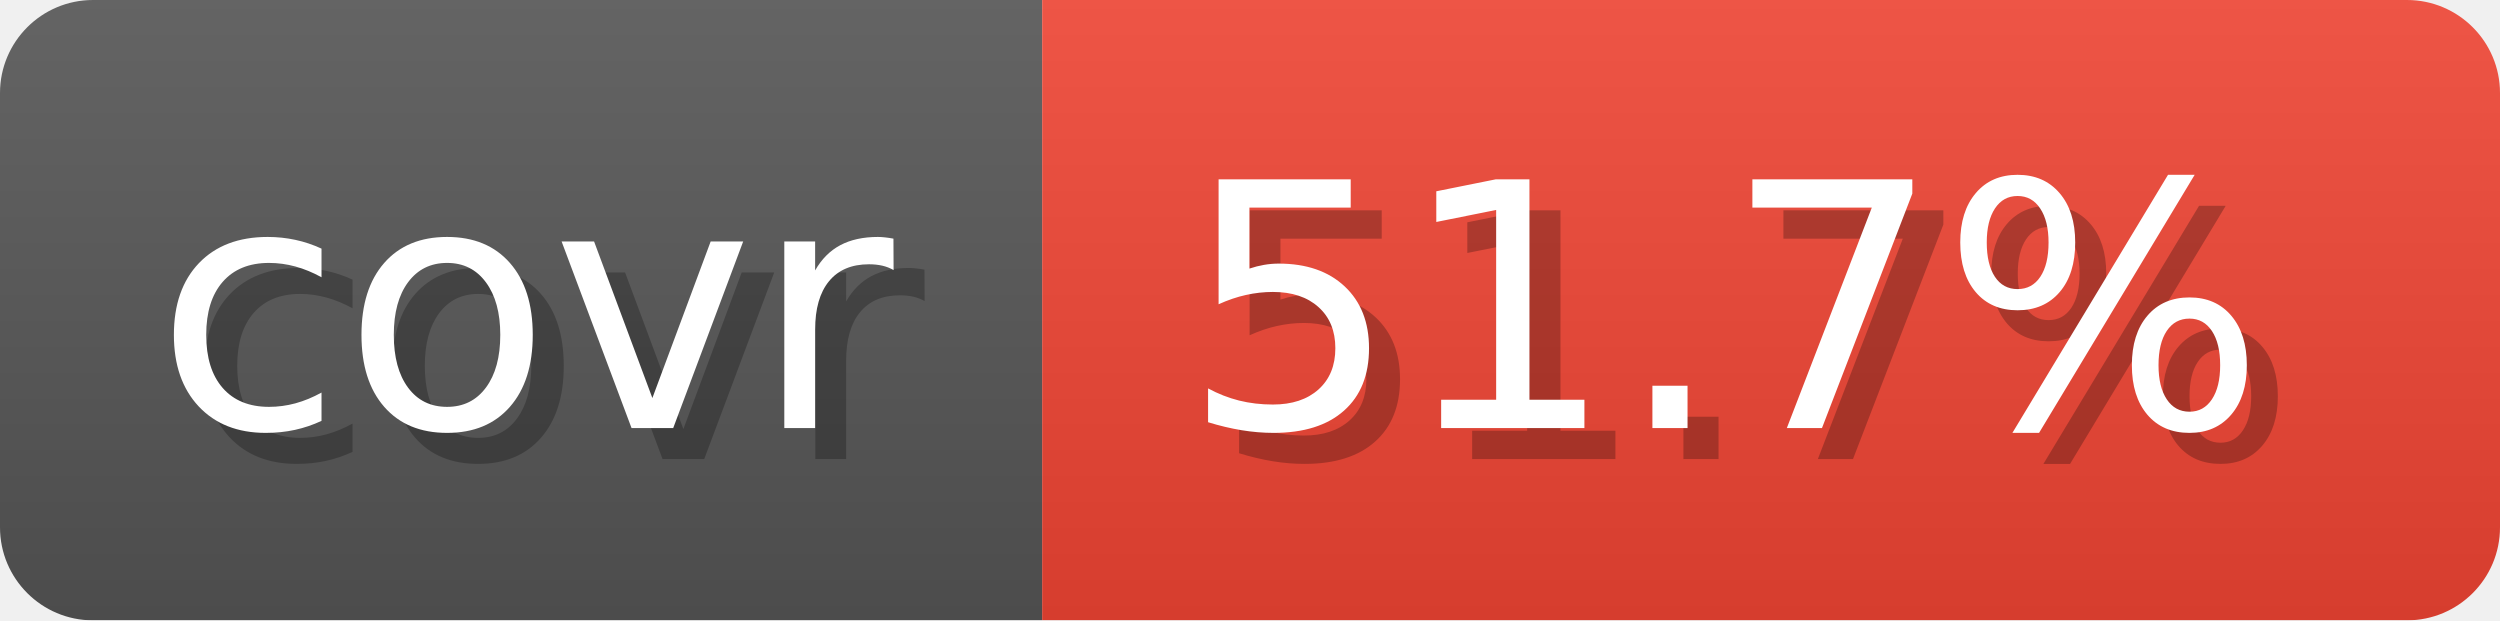
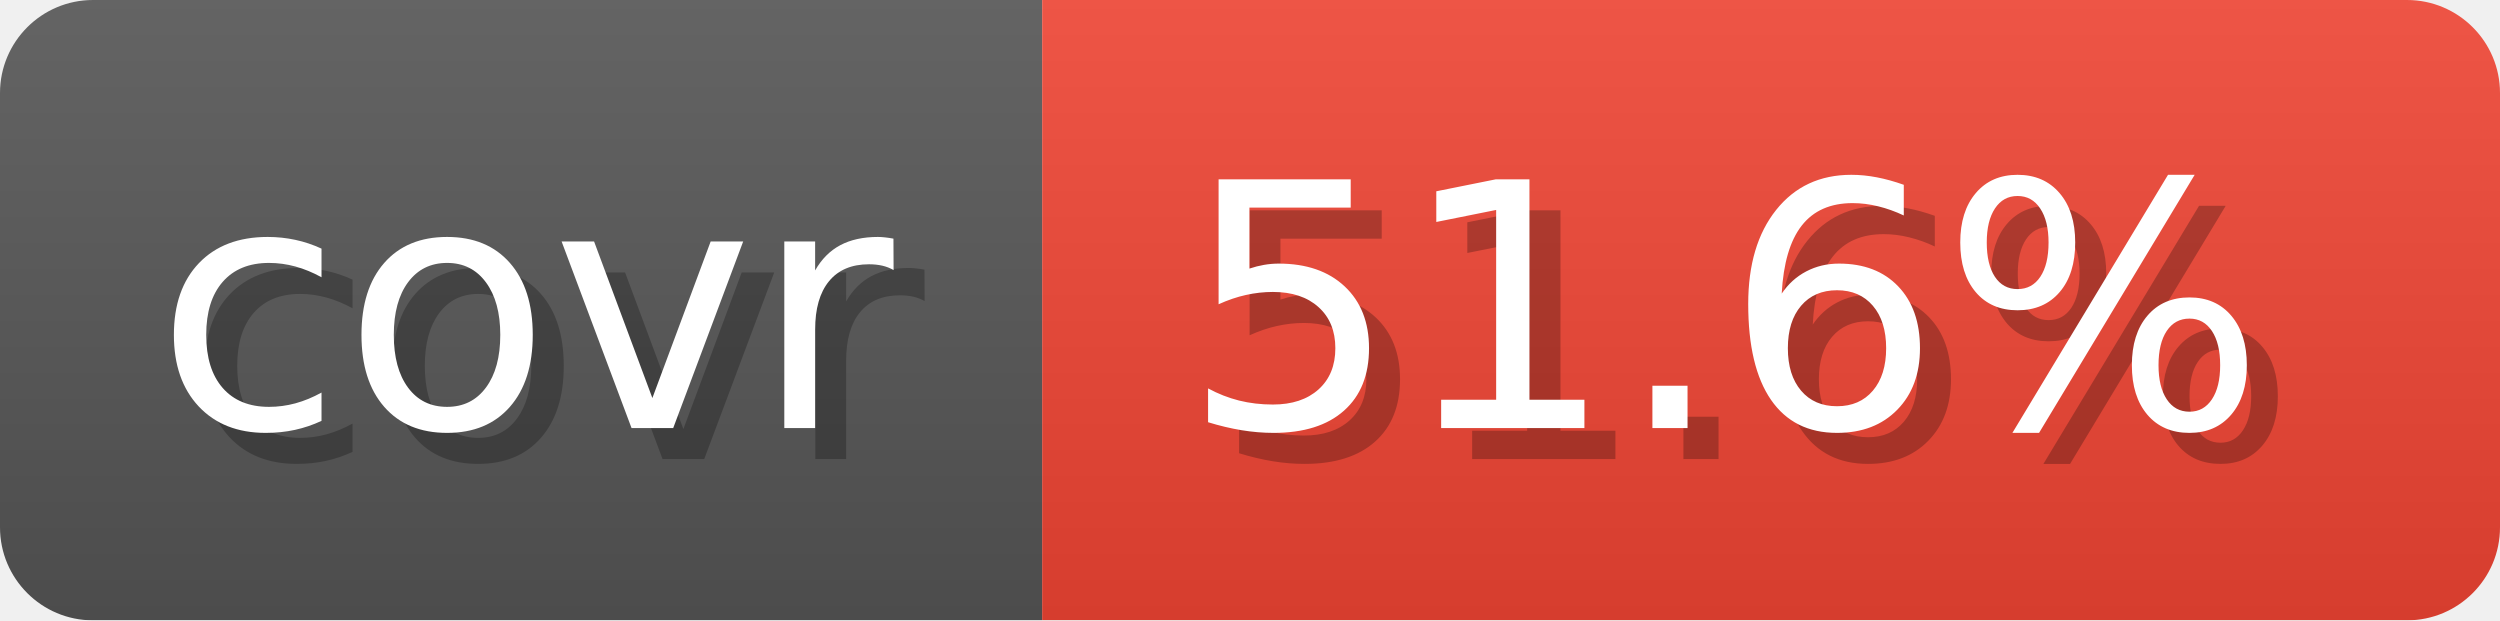
- <svg xmlns="http://www.w3.org/2000/svg" width="80.6" height="20" viewBox="0 0 806 200" role="img" aria-label="covr: 51.7%">
-   <linearGradient id="Albyk" x2="0" y2="100%">
+ <svg xmlns="http://www.w3.org/2000/svg" width="80.6" height="20" viewBox="0 0 806 200" role="img" aria-label="covr: 51.6%">
+   <linearGradient id="WwpWG" x2="0" y2="100%">
    <stop offset="0" stop-opacity=".1" stop-color="#EEE" />
    <stop offset="1" stop-opacity=".1" />
  </linearGradient>
-   <mask id="fRfdp">
+   <mask id="gmwAr">
    <rect width="806" height="200" rx="30" fill="#FFF" />
  </mask>
-   <g mask="url(#fRfdp)">
+   <g mask="url(#gmwAr)">
    <rect width="336" height="200" fill="#555" />
    <rect width="470" height="200" fill="#E43" x="336" />
-     <rect width="806" height="200" fill="url(#Albyk)" />
+     <rect width="806" height="200" fill="url(#WwpWG)" />
  </g>
  <g aria-hidden="true" text-anchor="start" font-family="Verdana,DejaVu Sans,sans-serif" font-size="110">
    <text x="60" y="148" textLength="236" fill="#000" opacity="0.25">covr</text>
    <text x="50" y="138" textLength="236" fill="#fff">covr</text>
-     <text x="391" y="148" textLength="370" fill="#000" opacity="0.25">51.7%</text>
-     <text x="381" y="138" textLength="370" fill="#fff">51.7%</text>
+     <text x="391" y="148" textLength="370" fill="#000" opacity="0.25">51.6%</text>
+     <text x="381" y="138" textLength="370" fill="#fff">51.6%</text>
  </g>
</svg>
